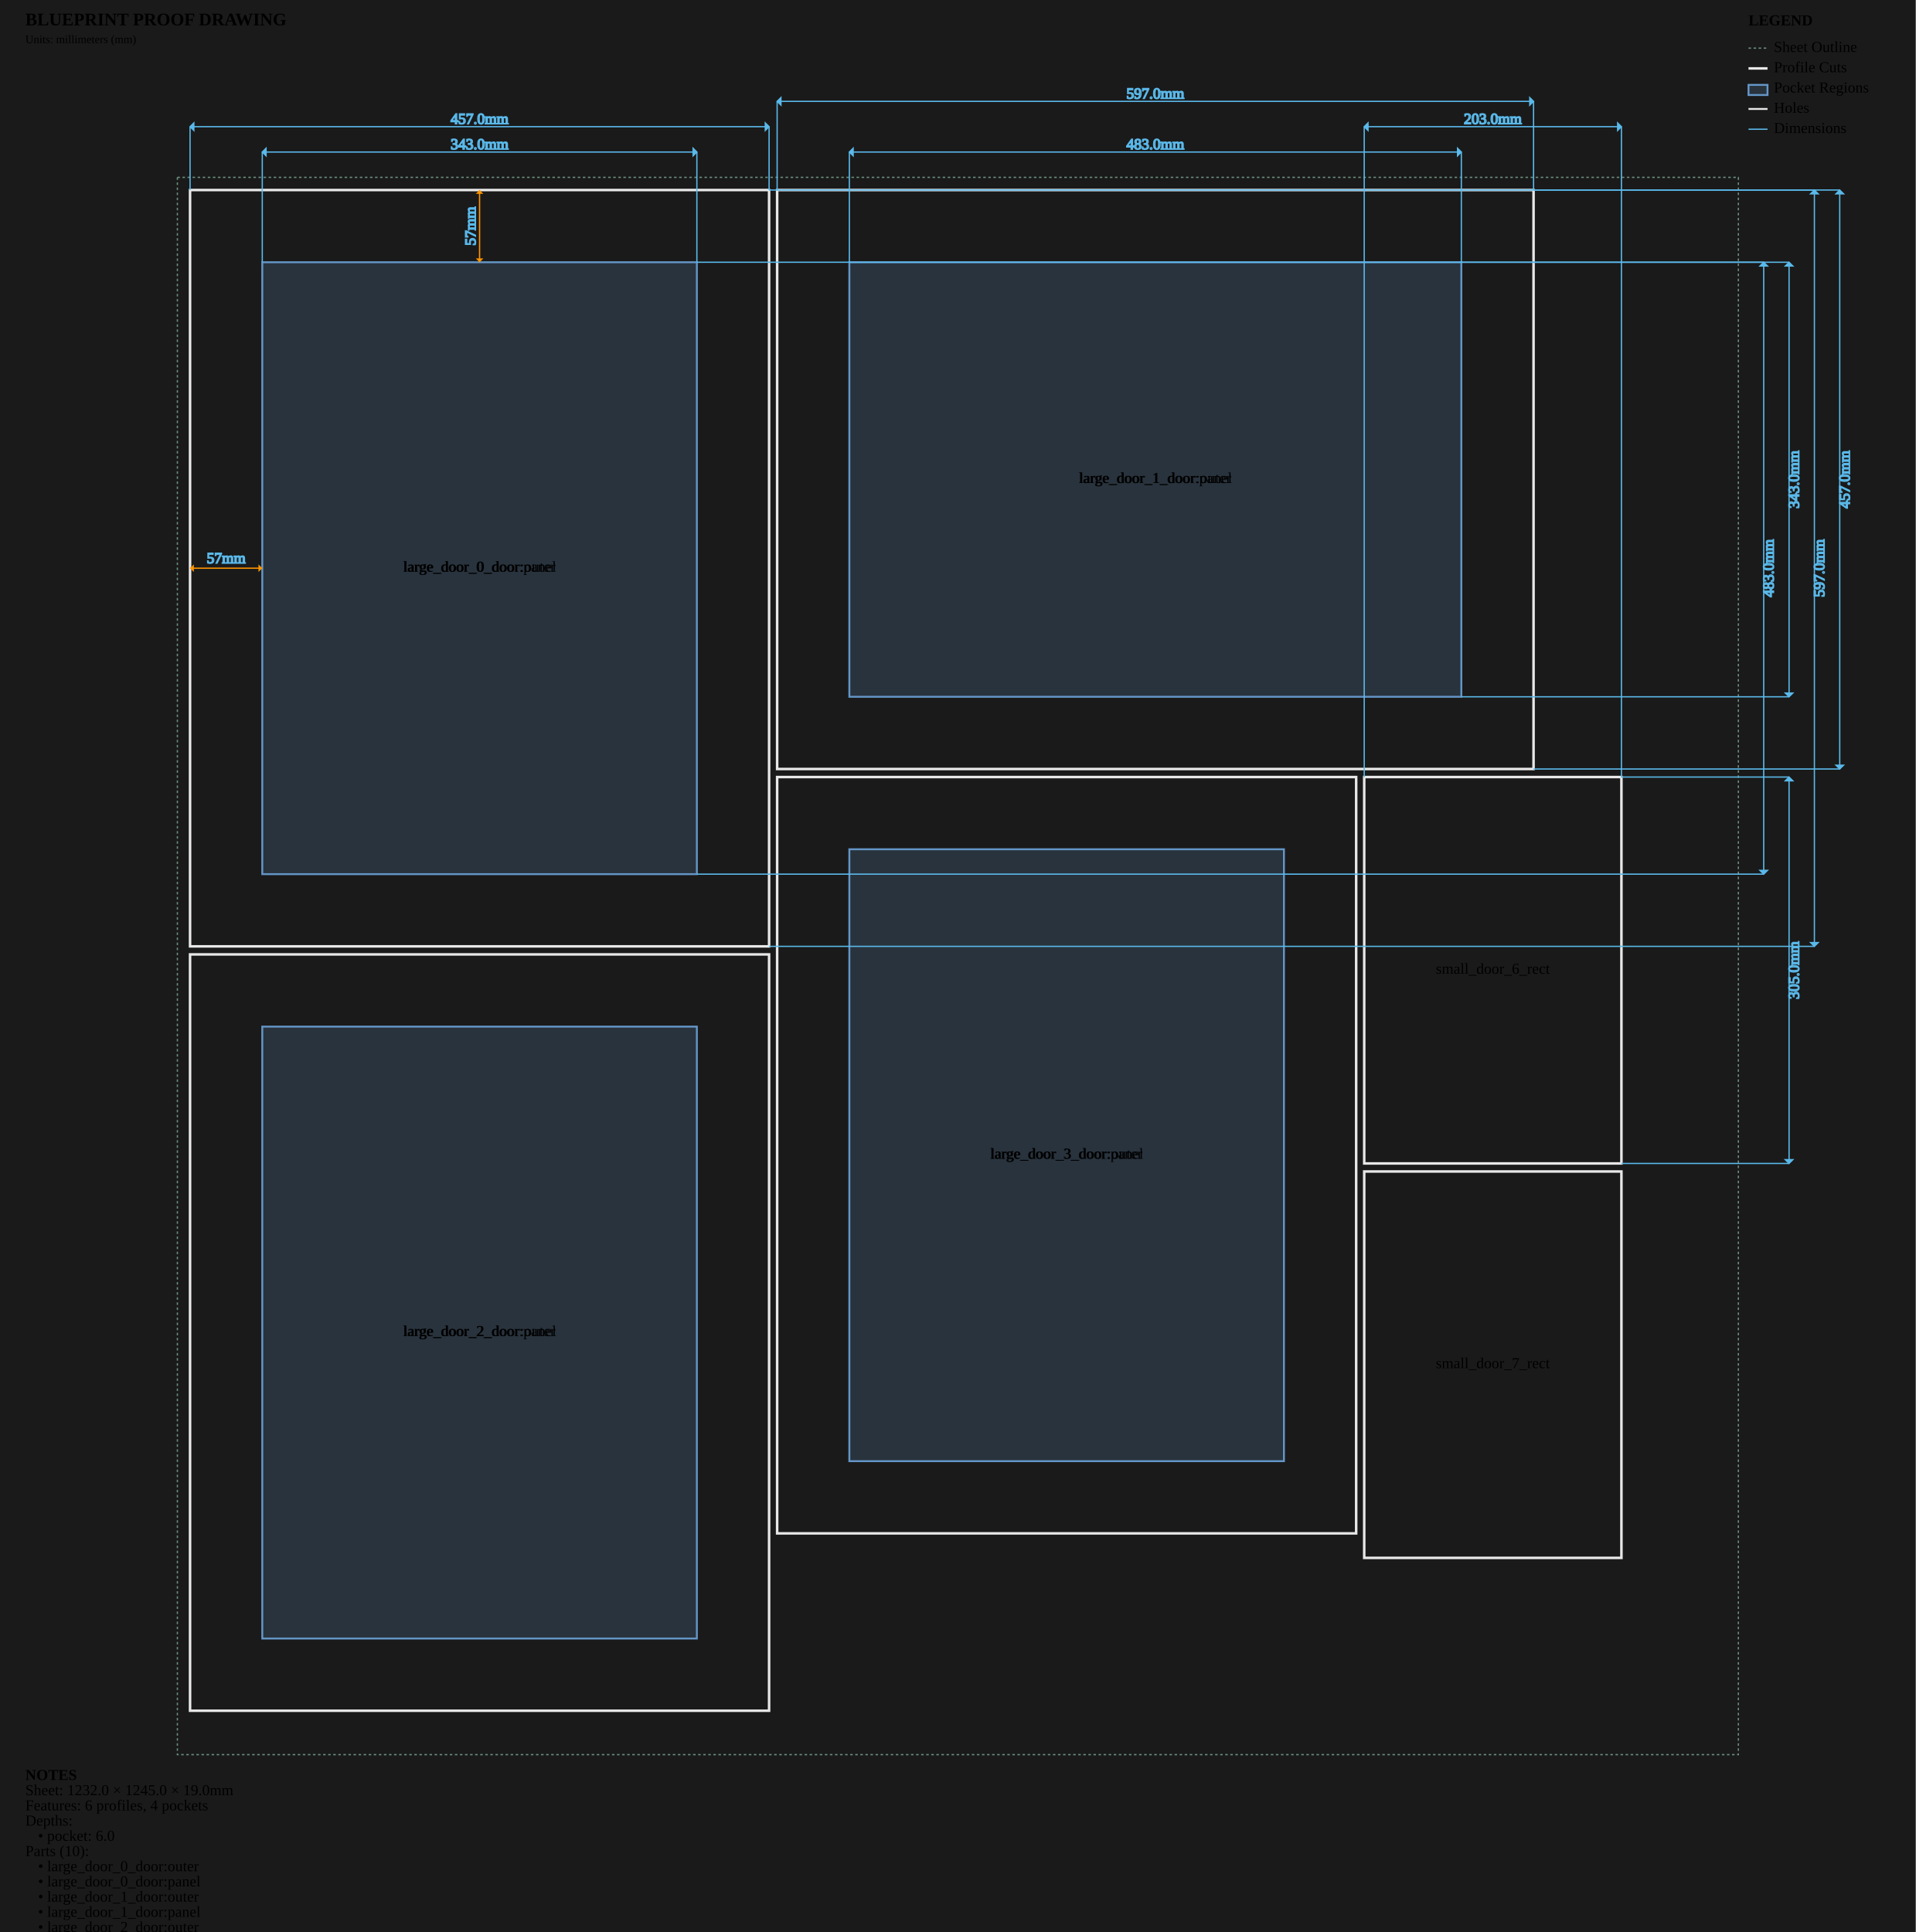
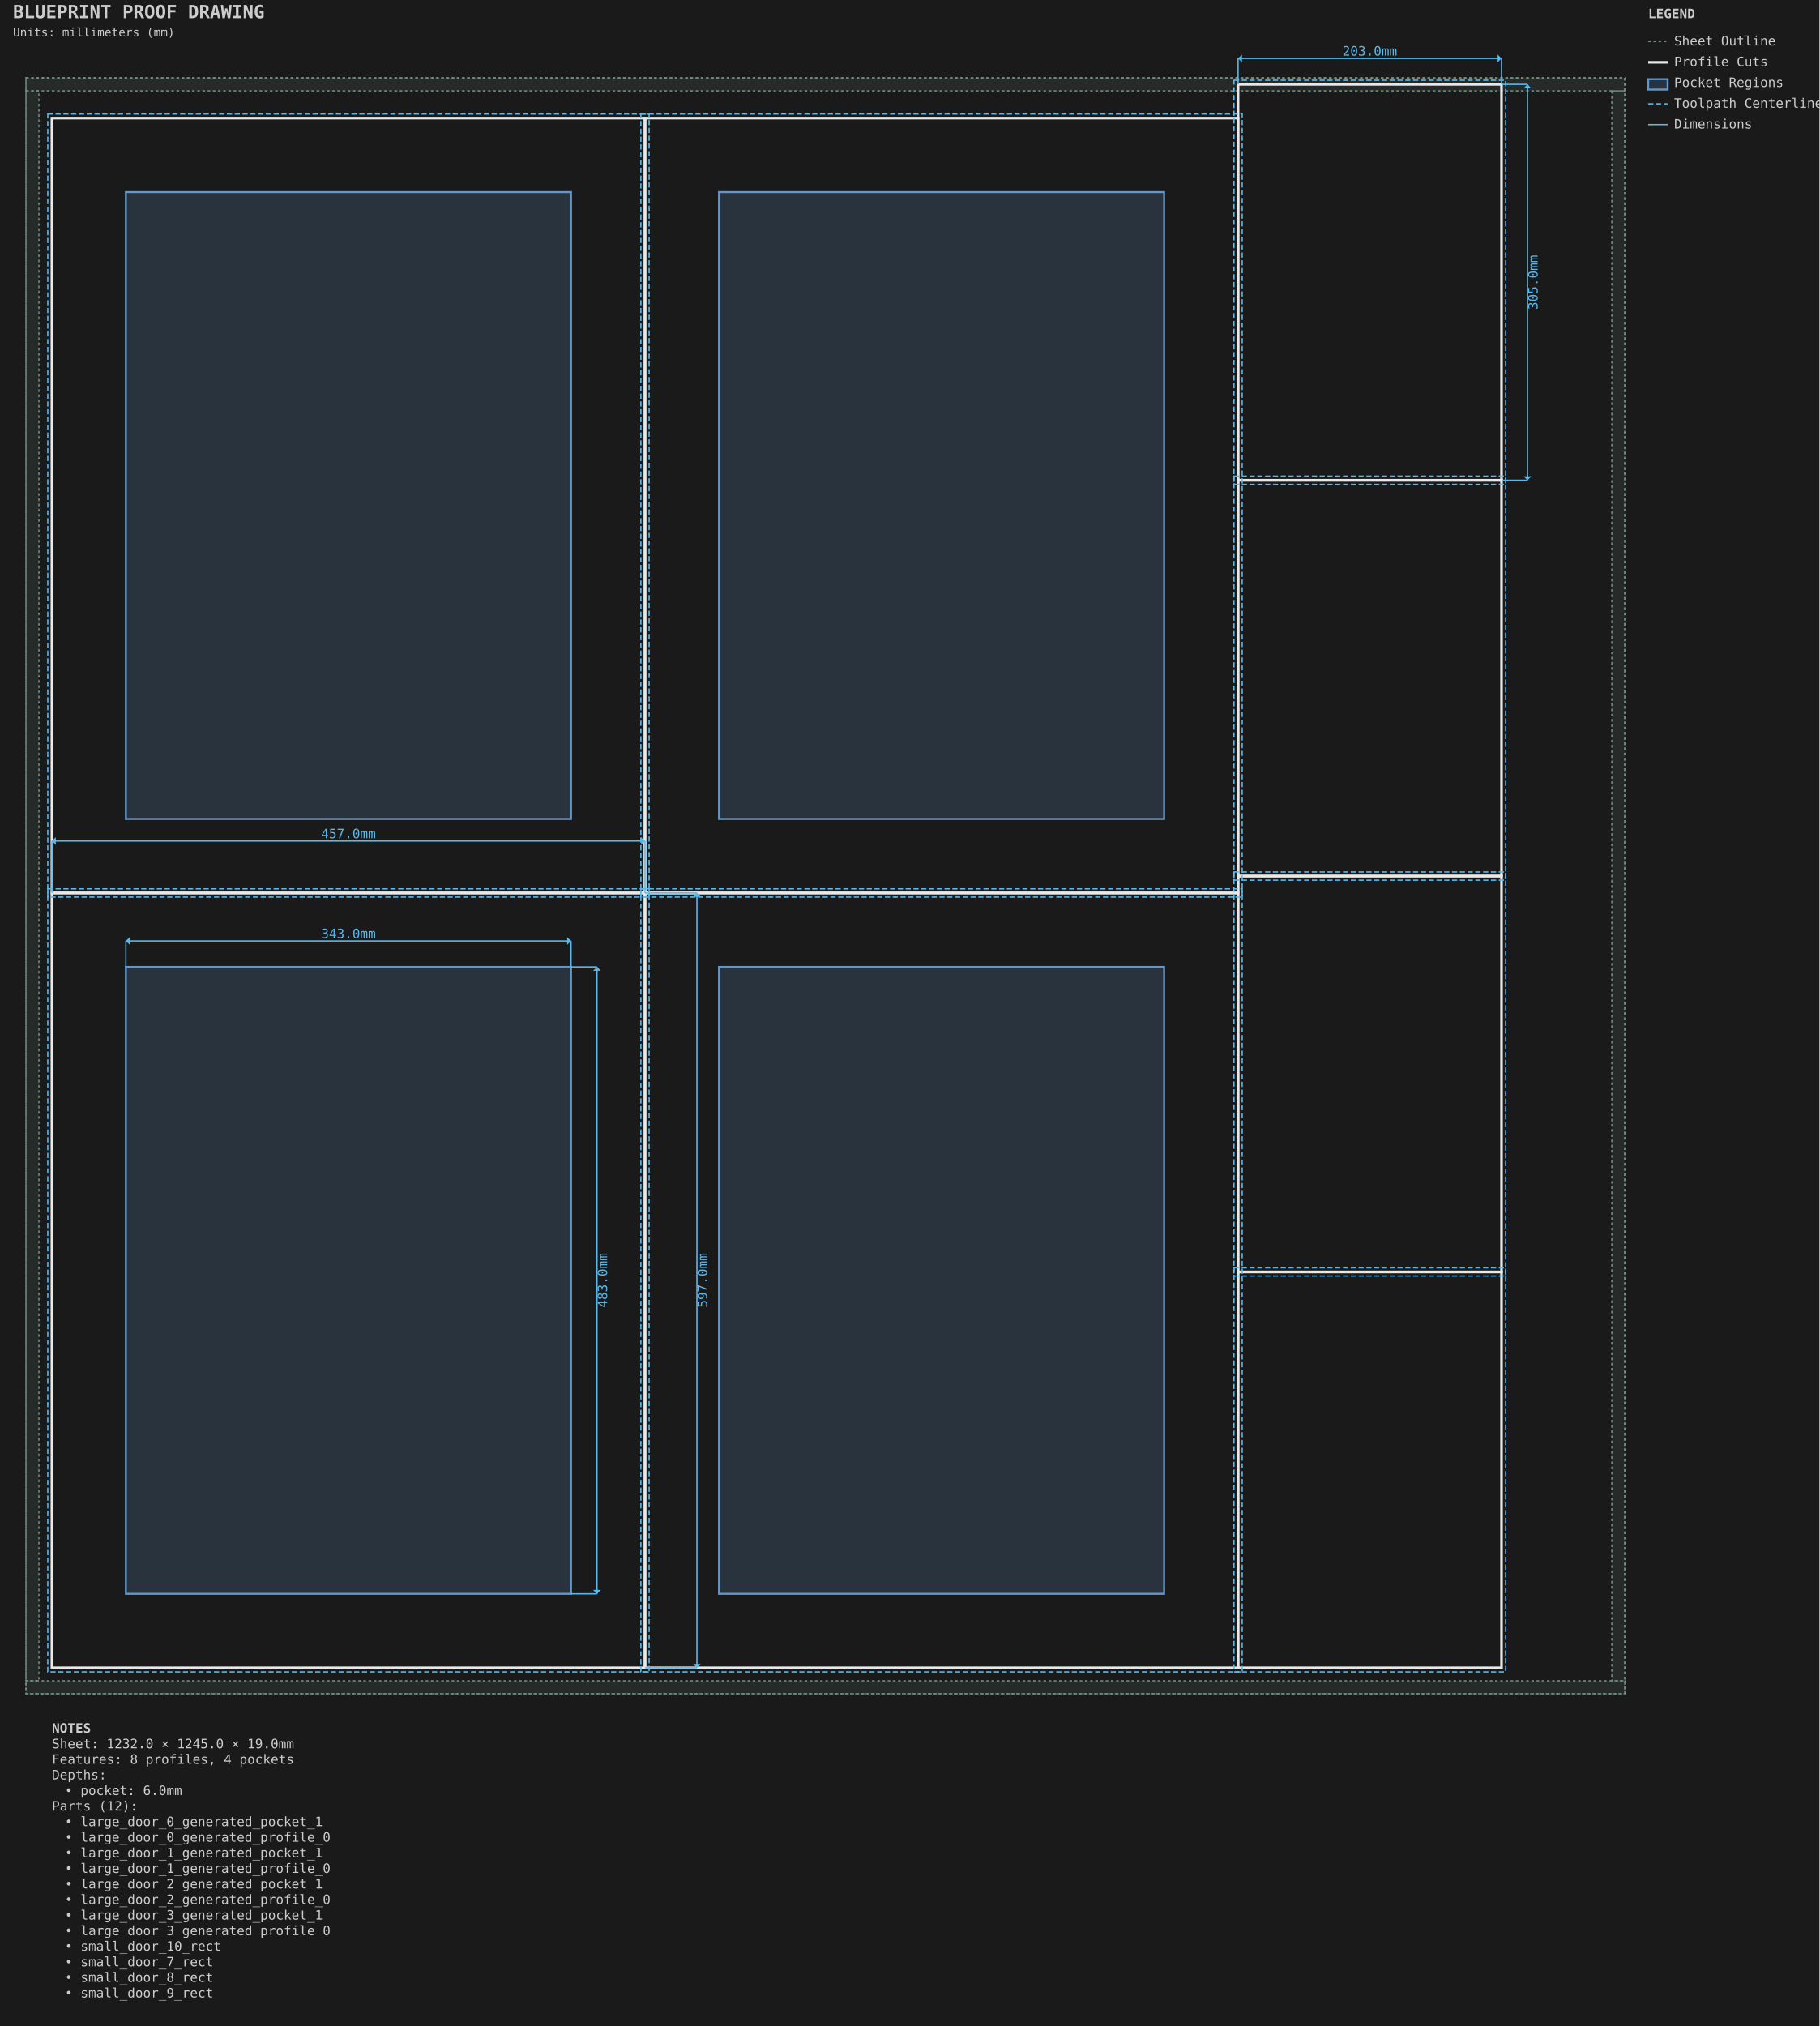
- <svg xmlns="http://www.w3.org/2000/svg" viewBox="0 0 1512.0 1525.0" width="1512.0mm" height="1525.0mm">
-   <style>
-         .sheet-outline { stroke: #6b8e7f; stroke-width: 1; fill: none; stroke-dasharray: 2,2; }
-         .profile-cuts { stroke: #e8e8e8; stroke-width: 2; fill: none; }
-         .pocket-regions { stroke: #6496c8; stroke-width: 1.5; fill: #6496c8; fill-opacity: 0.2; }
-         .holes { stroke: #e8e8e8; stroke-width: 1.5; fill: none; }
-         .engrave-paths { stroke: #888888; stroke-width: 1; fill: none; stroke-dasharray: 4,4; }
-         .construction { stroke: #6b8e7f; stroke-width: 0.5; fill: none; stroke-dasharray: 2,2; }
-         .dimensions { stroke: #5ab9ea; stroke-width: 1; fill: none; }
-         .dimension-text { fill:
-         .gap-dimensions { stroke: #ff9500; stroke-width: 1; fill: none; }
-         .gap-text { fill:
-         .notes { fill: #cccccc; font-family: monospace; font-size: 10px; }
-         .legend { fill: #cccccc; font-family: monospace; font-size: 10px; }
-         .part-label { fill: #ffcc00; font-family: monospace; font-size: 8px; font-weight: bold; }
-     </style>
-   <rect x="0" y="0" width="1512.0" height="1525.0" fill="#1a1a1a" />
+ <svg xmlns="http://www.w3.org/2000/svg" viewBox="-20.000 -60.000 1402.000 1561.000" width="1402.0mm" height="1561.0mm">
+   <style>.default { stroke: #e8e8e8; fill: none; stroke-width: 1; }
+ .sheet-outline { stroke: #6b8e7f; fill: none; stroke-width: 1; stroke-dasharray: 2,2; }
+ .profile { stroke: #e8e8e8; fill: none; stroke-width: 2; }
+ .pocket { stroke: #6496c8; fill: #6496c8; fill-opacity: 0.2; stroke-width: 1.5; }
+ .hole { stroke: #e8e8e8; fill: none; stroke-width: 1.5; }
+ .engrave { stroke: #888888; fill: none; stroke-width: 0.25; }
+ .waste { stroke: #ff9500; fill: none; stroke-width: 2; stroke-dasharray: 8,4; }
+ .toolpath { stroke: #5ab9ea; fill: none; stroke-width: 1; stroke-dasharray: 4,2; }
+ .dimension { stroke: #5ab9ea; fill: none; stroke-width: 1; }
+ .dimension-text { fill: #5ab9ea; font-family: monospace; font-size: 10px; }
+ .construction { stroke: #6b8e7f; fill: none; stroke-width: 0.5; stroke-dasharray: 2,2; }
+ .label { fill: #ffcc00; font-family: monospace; font-size: 8px; font-weight: bold; }
+ .notes { fill: #cccccc; font-family: monospace; font-size: 10px; }
+ .envelope { stroke: #ff6b6b; fill: none; stroke-width: 2; }
+ .wasteboard { stroke: #4ecdc4; fill: #4ecdc4; fill-opacity: 0.1; stroke-width: 1.5; }
+ .effective-envelope { stroke: #ffd93d; fill: none; stroke-width: 1; stroke-dasharray: 4,2; }
+ .origin { stroke: #ff6b6b; fill: #ff6b6b; stroke-width: 1; }
+ .centerline { stroke: #6b8e7f; fill: none; stroke-width: 0.5; stroke-dasharray: 8,4; }
+ .margin-zone { fill: #6b8e7f; fill-opacity: 0.15; }
+ .legend { fill: #cccccc; font-family: monospace; font-size: 10px; }
+ .title { fill: #cccccc; font-family: monospace; font-size: 14px; font-weight: bold; }</style>
+   <rect x="-20.0" y="-60.0" width="1402.0" height="1561.0" fill="#1a1a1a" />
  <g id="SHEET_OUTLINE" class="sheet-outline">
-     <rect x="140" y="140" width="1232.0" height="1245.0" />
+     <rect x="0.000" y="0.000" width="1232.000" height="1245.000" stroke="#6b8e7f" fill="none" stroke-width="1" stroke-dasharray="2,2" id="sheet_boundary" />
+     <rect x="0.000" y="0.000" width="1232.000" height="10.000" fill="#6b8e7f" fill-opacity="0.15" id="margin_bottom" />
+     <rect x="0.000" y="1235.000" width="1232.000" height="10.000" fill="#6b8e7f" fill-opacity="0.15" id="margin_top" />
+     <rect x="0.000" y="10.000" width="10.000" height="1225.000" fill="#6b8e7f" fill-opacity="0.15" id="margin_left" />
+     <rect x="1222.000" y="10.000" width="10.000" height="1225.000" fill="#6b8e7f" fill-opacity="0.15" id="margin_right" />
  </g>
  <g id="PROFILE_CUTS" class="profile-cuts">
-     <rect x="150.0" y="150.0" width="457.0" height="597.0" />
-     <rect x="613.35" y="150.0" width="597.0" height="457.0" />
-     <rect x="150.0" y="753.35" width="457.0" height="597.0" />
-     <rect x="613.35" y="613.35" width="457.0" height="597.0" />
-     <rect x="1076.7" y="613.35" width="203.0" height="305.0" />
-     <rect x="1076.7" y="924.7" width="203.0" height="305.0" />
+     <rect x="20.000" y="628.000" width="457.000" height="597.000" stroke="#e8e8e8" fill="none" stroke-width="2" id="large_door_0_generated_profile_0" />
+     <rect x="20.000" y="31.000" width="457.000" height="597.000" stroke="#e8e8e8" fill="none" stroke-width="2" id="large_door_1_generated_profile_0" />
+     <rect x="477.000" y="628.000" width="457.000" height="597.000" stroke="#e8e8e8" fill="none" stroke-width="2" id="large_door_2_generated_profile_0" />
+     <rect x="477.000" y="31.000" width="457.000" height="597.000" stroke="#e8e8e8" fill="none" stroke-width="2" id="large_door_3_generated_profile_0" />
+     <rect x="934.000" y="920.000" width="203.000" height="305.000" stroke="#e8e8e8" fill="none" stroke-width="2" id="small_door_7_rect" />
+     <rect x="934.000" y="615.000" width="203.000" height="305.000" stroke="#e8e8e8" fill="none" stroke-width="2" id="small_door_8_rect" />
+     <rect x="934.000" y="310.000" width="203.000" height="305.000" stroke="#e8e8e8" fill="none" stroke-width="2" id="small_door_9_rect" />
+     <rect x="934.000" y="5.000" width="203.000" height="305.000" stroke="#e8e8e8" fill="none" stroke-width="2" id="small_door_10_rect" />
+   </g>
+   <g id="PROFILE_TOOLPATHS" class="profile-toolpaths">
+     <rect x="16.825" y="624.825" width="463.350" height="603.350" stroke="#5ab9ea" fill="none" stroke-width="1" stroke-dasharray="4,2" id="large_door_0_generated_profile_0_toolpath" />
+     <rect x="16.825" y="27.825" width="463.350" height="603.350" stroke="#5ab9ea" fill="none" stroke-width="1" stroke-dasharray="4,2" id="large_door_1_generated_profile_0_toolpath" />
+     <rect x="473.825" y="624.825" width="463.350" height="603.350" stroke="#5ab9ea" fill="none" stroke-width="1" stroke-dasharray="4,2" id="large_door_2_generated_profile_0_toolpath" />
+     <rect x="473.825" y="27.825" width="463.350" height="603.350" stroke="#5ab9ea" fill="none" stroke-width="1" stroke-dasharray="4,2" id="large_door_3_generated_profile_0_toolpath" />
+     <rect x="930.825" y="916.825" width="209.350" height="311.350" stroke="#5ab9ea" fill="none" stroke-width="1" stroke-dasharray="4,2" id="small_door_7_rect_toolpath" />
+     <rect x="930.825" y="611.825" width="209.350" height="311.350" stroke="#5ab9ea" fill="none" stroke-width="1" stroke-dasharray="4,2" id="small_door_8_rect_toolpath" />
+     <rect x="930.825" y="306.825" width="209.350" height="311.350" stroke="#5ab9ea" fill="none" stroke-width="1" stroke-dasharray="4,2" id="small_door_9_rect_toolpath" />
+     <rect x="930.825" y="1.825" width="209.350" height="311.350" stroke="#5ab9ea" fill="none" stroke-width="1" stroke-dasharray="4,2" id="small_door_10_rect_toolpath" />
  </g>
  <g id="POCKET_REGIONS" class="pocket-regions">
-     <rect x="207.0" y="207.0" width="343.0" height="483.0" />
-     <rect x="670.35" y="207.0" width="483.0" height="343.0" />
-     <rect x="207.0" y="810.35" width="343.0" height="483.0" />
-     <rect x="670.35" y="670.35" width="343.0" height="483.0" />
+     <rect x="77.000" y="685.000" width="343.000" height="483.000" stroke="#6496c8" fill="#6496c8" fill-opacity="0.2" stroke-width="1.5" id="large_door_0_generated_pocket_1" />
+     <rect x="77.000" y="88.000" width="343.000" height="483.000" stroke="#6496c8" fill="#6496c8" fill-opacity="0.2" stroke-width="1.5" id="large_door_1_generated_pocket_1" />
+     <rect x="534.000" y="685.000" width="343.000" height="483.000" stroke="#6496c8" fill="#6496c8" fill-opacity="0.2" stroke-width="1.5" id="large_door_2_generated_pocket_1" />
+     <rect x="534.000" y="88.000" width="343.000" height="483.000" stroke="#6496c8" fill="#6496c8" fill-opacity="0.2" stroke-width="1.5" id="large_door_3_generated_pocket_1" />
  </g>
-   <g id="ENGRAVE_PATHS" class="engrave-paths" />
-   <g id="HOLES" class="holes" />
-   <g id="LABELS" class="labels">
-     <text x="378.5" y="448.5" class="part-label" text-anchor="middle" dominant-baseline="middle">large_door_0_door:outer</text>
-     <text x="378.5" y="448.5" class="part-label" text-anchor="middle" dominant-baseline="middle">large_door_0_door:panel</text>
-     <text x="911.85" y="378.5" class="part-label" text-anchor="middle" dominant-baseline="middle">large_door_1_door:outer</text>
-     <text x="911.85" y="378.5" class="part-label" text-anchor="middle" dominant-baseline="middle">large_door_1_door:panel</text>
-     <text x="378.5" y="1051.85" class="part-label" text-anchor="middle" dominant-baseline="middle">large_door_2_door:outer</text>
-     <text x="378.5" y="1051.85" class="part-label" text-anchor="middle" dominant-baseline="middle">large_door_2_door:panel</text>
-     <text x="841.85" y="911.85" class="part-label" text-anchor="middle" dominant-baseline="middle">large_door_3_door:outer</text>
-     <text x="841.85" y="911.85" class="part-label" text-anchor="middle" dominant-baseline="middle">large_door_3_door:panel</text>
-     <text x="1178.2" y="765.85" class="part-label" text-anchor="middle" dominant-baseline="middle">small_door_6_rect</text>
-     <text x="1178.2" y="1077.2" class="part-label" text-anchor="middle" dominant-baseline="middle">small_door_7_rect</text>
+   <g id="DIMENSIONS" class="dimensions">
+     <line x1="77.0" y1="685.0" x2="77.0" y2="665.0" stroke="#5ab9ea" stroke-width="1" />
+     <line x1="420.0" y1="685.0" x2="420.0" y2="665.0" stroke="#5ab9ea" stroke-width="1" />
+     <line x1="77.0" y1="665.0" x2="420.0" y2="665.0" stroke="#5ab9ea" stroke-width="1" />
+     <polygon points="77.0,665.0 80.0,662.0 80.0,668.0" fill="#5ab9ea" />
+     <polygon points="420.0,665.0 417.0,662.0 417.0,668.0" fill="#5ab9ea" />
+     <text x="248.5" y="660.0" text-anchor="middle" dominant-baseline="middle" fill="#5ab9ea" font-family="monospace" font-size="10px">343.0mm</text>
+     <line x1="420.0" y1="685.0" x2="440.0" y2="685.0" stroke="#5ab9ea" stroke-width="1" />
+     <line x1="420.0" y1="1168.0" x2="440.0" y2="1168.0" stroke="#5ab9ea" stroke-width="1" />
+     <line x1="440.0" y1="685.0" x2="440.0" y2="1168.0" stroke="#5ab9ea" stroke-width="1" />
+     <polygon points="440.0,685.0 437.0,688.0 443.0,688.0" fill="#5ab9ea" />
+     <polygon points="440.0,1168.0 437.0,1165.0 443.0,1165.0" fill="#5ab9ea" />
+     <text x="445.0" y="926.5" text-anchor="middle" dominant-baseline="middle" transform="rotate(-90 445.0 926.5)" fill="#5ab9ea" font-family="monospace" font-size="10px">483.0mm</text>
+     <line x1="20.0" y1="628.0" x2="20.0" y2="588.0" stroke="#5ab9ea" stroke-width="1" />
+     <line x1="477.0" y1="628.0" x2="477.0" y2="588.0" stroke="#5ab9ea" stroke-width="1" />
+     <line x1="20.0" y1="588.0" x2="477.0" y2="588.0" stroke="#5ab9ea" stroke-width="1" />
+     <polygon points="20.0,588.0 23.0,585.0 23.0,591.0" fill="#5ab9ea" />
+     <polygon points="477.0,588.0 474.0,585.0 474.0,591.0" fill="#5ab9ea" />
+     <text x="248.5" y="583.0" text-anchor="middle" dominant-baseline="middle" fill="#5ab9ea" font-family="monospace" font-size="10px">457.0mm</text>
+     <line x1="477.0" y1="628.0" x2="517.0" y2="628.0" stroke="#5ab9ea" stroke-width="1" />
+     <line x1="477.0" y1="1225.0" x2="517.0" y2="1225.0" stroke="#5ab9ea" stroke-width="1" />
+     <line x1="517.0" y1="628.0" x2="517.0" y2="1225.0" stroke="#5ab9ea" stroke-width="1" />
+     <polygon points="517.0,628.0 514.0,631.0 520.0,631.0" fill="#5ab9ea" />
+     <polygon points="517.0,1225.0 514.0,1222.0 520.0,1222.0" fill="#5ab9ea" />
+     <text x="522.0" y="926.5" text-anchor="middle" dominant-baseline="middle" transform="rotate(-90 522.0 926.5)" fill="#5ab9ea" font-family="monospace" font-size="10px">597.0mm</text>
+     <line x1="934.0" y1="5.0" x2="934.0" y2="-15.0" stroke="#5ab9ea" stroke-width="1" />
+     <line x1="1137.0" y1="5.0" x2="1137.0" y2="-15.0" stroke="#5ab9ea" stroke-width="1" />
+     <line x1="934.0" y1="-15.0" x2="1137.0" y2="-15.0" stroke="#5ab9ea" stroke-width="1" />
+     <polygon points="934.0,-15.0 937.0,-18.0 937.0,-12.0" fill="#5ab9ea" />
+     <polygon points="1137.0,-15.0 1134.0,-18.0 1134.0,-12.0" fill="#5ab9ea" />
+     <text x="1035.5" y="-20.0" text-anchor="middle" dominant-baseline="middle" fill="#5ab9ea" font-family="monospace" font-size="10px">203.0mm</text>
+     <line x1="1137.0" y1="5.0" x2="1157.0" y2="5.0" stroke="#5ab9ea" stroke-width="1" />
+     <line x1="1137.0" y1="310.0" x2="1157.0" y2="310.0" stroke="#5ab9ea" stroke-width="1" />
+     <line x1="1157.0" y1="5.0" x2="1157.0" y2="310.0" stroke="#5ab9ea" stroke-width="1" />
+     <polygon points="1157.0,5.0 1154.0,8.0 1160.0,8.0" fill="#5ab9ea" />
+     <polygon points="1157.0,310.0 1154.0,307.0 1160.0,307.0" fill="#5ab9ea" />
+     <text x="1162.0" y="157.5" text-anchor="middle" dominant-baseline="middle" transform="rotate(-90 1162.0 157.5)" fill="#5ab9ea" font-family="monospace" font-size="10px">305.0mm</text>
  </g>
-   <g id="CONSTRUCTION" class="construction" />
-   <g id="DIMENSIONS" class="dimensions">
-     <line x1="207.0" y1="207.0" x2="207.0" y2="120.0" stroke="#5ab9ea" stroke-width="1" />
-     <line x1="550.0" y1="207.0" x2="550.0" y2="120.0" stroke="#5ab9ea" stroke-width="1" />
-     <line x1="207.0" y1="120.0" x2="550.0" y2="120.0" stroke="#5ab9ea" stroke-width="1" />
-     <polygon points="207.0,120.0 210.0,117.0 210.0,123.0" fill="#5ab9ea" />
-     <polygon points="550.0,120.0 547.0,117.0 547.0,123.0" fill="#5ab9ea" />
-     <text x="378.5" y="115.0" class="dimension-text" text-anchor="middle" dominant-baseline="middle">343.0mm</text>
-     <line x1="550.0" y1="207.0" x2="1392.0" y2="207.0" stroke="#5ab9ea" stroke-width="1" />
-     <line x1="550.0" y1="690.0" x2="1392.0" y2="690.0" stroke="#5ab9ea" stroke-width="1" />
-     <line x1="1392.0" y1="207.0" x2="1392.0" y2="690.0" stroke="#5ab9ea" stroke-width="1" />
-     <polygon points="1392.0,207.0 1389.0,210.0 1395.0,210.0" fill="#5ab9ea" />
-     <polygon points="1392.0,690.0 1389.0,687.0 1395.0,687.0" fill="#5ab9ea" />
-     <text x="1397.0" y="448.5" class="dimension-text" text-anchor="middle" dominant-baseline="middle" transform="rotate(-90 1397.0 448.5)">483.0mm</text>
-     <line x1="670.35" y1="207.0" x2="670.35" y2="120.0" stroke="#5ab9ea" stroke-width="1" />
-     <line x1="1153.35" y1="207.0" x2="1153.35" y2="120.0" stroke="#5ab9ea" stroke-width="1" />
-     <line x1="670.35" y1="120.0" x2="1153.35" y2="120.0" stroke="#5ab9ea" stroke-width="1" />
-     <polygon points="670.35,120.0 673.35,117.0 673.35,123.0" fill="#5ab9ea" />
-     <polygon points="1153.35,120.0 1150.35,117.0 1150.35,123.0" fill="#5ab9ea" />
-     <text x="911.85" y="115.0" class="dimension-text" text-anchor="middle" dominant-baseline="middle">483.0mm</text>
-     <line x1="1153.35" y1="207.0" x2="1412.0" y2="207.0" stroke="#5ab9ea" stroke-width="1" />
-     <line x1="1153.35" y1="550.0" x2="1412.0" y2="550.0" stroke="#5ab9ea" stroke-width="1" />
-     <line x1="1412.0" y1="207.0" x2="1412.0" y2="550.0" stroke="#5ab9ea" stroke-width="1" />
-     <polygon points="1412.0,207.0 1409.0,210.0 1415.0,210.0" fill="#5ab9ea" />
-     <polygon points="1412.0,550.0 1409.0,547.0 1415.0,547.0" fill="#5ab9ea" />
-     <text x="1417.0" y="378.5" class="dimension-text" text-anchor="middle" dominant-baseline="middle" transform="rotate(-90 1417.0 378.5)">343.0mm</text>
-     <line x1="150.0" y1="150.0" x2="150.0" y2="100.0" stroke="#5ab9ea" stroke-width="1" />
-     <line x1="607.0" y1="150.0" x2="607.0" y2="100.0" stroke="#5ab9ea" stroke-width="1" />
-     <line x1="150.0" y1="100.0" x2="607.0" y2="100.0" stroke="#5ab9ea" stroke-width="1" />
-     <polygon points="150.0,100.0 153.0,97.0 153.0,103.0" fill="#5ab9ea" />
-     <polygon points="607.0,100.0 604.0,97.0 604.0,103.0" fill="#5ab9ea" />
-     <text x="378.5" y="95.0" class="dimension-text" text-anchor="middle" dominant-baseline="middle">457.0mm</text>
-     <line x1="607.0" y1="150.0" x2="1432.0" y2="150.0" stroke="#5ab9ea" stroke-width="1" />
-     <line x1="607.0" y1="747.0" x2="1432.0" y2="747.0" stroke="#5ab9ea" stroke-width="1" />
-     <line x1="1432.0" y1="150.0" x2="1432.0" y2="747.0" stroke="#5ab9ea" stroke-width="1" />
-     <polygon points="1432.0,150.0 1429.0,153.0 1435.0,153.0" fill="#5ab9ea" />
-     <polygon points="1432.0,747.0 1429.0,744.0 1435.0,744.0" fill="#5ab9ea" />
-     <text x="1437.0" y="448.5" class="dimension-text" text-anchor="middle" dominant-baseline="middle" transform="rotate(-90 1437.0 448.5)">597.0mm</text>
-     <line x1="613.35" y1="150.0" x2="613.35" y2="80.0" stroke="#5ab9ea" stroke-width="1" />
-     <line x1="1210.35" y1="150.0" x2="1210.35" y2="80.0" stroke="#5ab9ea" stroke-width="1" />
-     <line x1="613.35" y1="80.0" x2="1210.35" y2="80.0" stroke="#5ab9ea" stroke-width="1" />
-     <polygon points="613.35,80.0 616.35,77.0 616.35,83.0" fill="#5ab9ea" />
-     <polygon points="1210.35,80.0 1207.35,77.0 1207.35,83.0" fill="#5ab9ea" />
-     <text x="911.85" y="75.0" class="dimension-text" text-anchor="middle" dominant-baseline="middle">597.0mm</text>
-     <line x1="1210.35" y1="150.0" x2="1452.0" y2="150.0" stroke="#5ab9ea" stroke-width="1" />
-     <line x1="1210.35" y1="607.0" x2="1452.0" y2="607.0" stroke="#5ab9ea" stroke-width="1" />
-     <line x1="1452.0" y1="150.0" x2="1452.0" y2="607.0" stroke="#5ab9ea" stroke-width="1" />
-     <polygon points="1452.0,150.0 1449.0,153.0 1455.0,153.0" fill="#5ab9ea" />
-     <polygon points="1452.0,607.0 1449.0,604.0 1455.0,604.0" fill="#5ab9ea" />
-     <text x="1457.0" y="378.5" class="dimension-text" text-anchor="middle" dominant-baseline="middle" transform="rotate(-90 1457.0 378.5)">457.0mm</text>
-     <line x1="1076.7" y1="613.35" x2="1076.7" y2="100.0" stroke="#5ab9ea" stroke-width="1" />
-     <line x1="1279.7" y1="613.35" x2="1279.7" y2="100.0" stroke="#5ab9ea" stroke-width="1" />
-     <line x1="1076.7" y1="100.0" x2="1279.7" y2="100.0" stroke="#5ab9ea" stroke-width="1" />
-     <polygon points="1076.7,100.0 1079.7,97.0 1079.7,103.0" fill="#5ab9ea" />
-     <polygon points="1279.7,100.0 1276.7,97.0 1276.7,103.0" fill="#5ab9ea" />
-     <text x="1178.2" y="95.0" class="dimension-text" text-anchor="middle" dominant-baseline="middle">203.0mm</text>
-     <line x1="1279.7" y1="613.35" x2="1412.0" y2="613.35" stroke="#5ab9ea" stroke-width="1" />
-     <line x1="1279.7" y1="918.35" x2="1412.0" y2="918.35" stroke="#5ab9ea" stroke-width="1" />
-     <line x1="1412.0" y1="613.35" x2="1412.0" y2="918.35" stroke="#5ab9ea" stroke-width="1" />
-     <polygon points="1412.0,613.35 1409.0,616.35 1415.0,616.35" fill="#5ab9ea" />
-     <polygon points="1412.0,918.35 1409.0,915.35 1415.0,915.35" fill="#5ab9ea" />
-     <text x="1417.0" y="765.85" class="dimension-text" text-anchor="middle" dominant-baseline="middle" transform="rotate(-90 1417.0 765.85)">305.0mm</text>
-     <line x1="150.0" y1="448.5" x2="207.0" y2="448.5" stroke="#ff9500" stroke-width="1" />
-     <path d="M 150.0,448.5 L 153.0,445.5 L 153.0,451.5 Z" class="gap-dimensions" stroke="none" fill="#ff9500" />
-     <path d="M 207.0,448.5 L 204.0,445.5 L 204.0,451.5 Z" class="gap-dimensions" stroke="none" fill="#ff9500" />
-     <text x="178.5" y="444.5" class="gap-text" text-anchor="middle">57mm</text>
-     <line x1="378.5" y1="150.0" x2="378.5" y2="207.0" stroke="#ff9500" stroke-width="1" />
-     <path d="M 378.5,150.0 L 375.5,153.0 L 381.5,153.0 Z" class="gap-dimensions" stroke="none" fill="#ff9500" />
-     <path d="M 378.5,207.0 L 375.5,204.0 L 381.5,204.0 Z" class="gap-dimensions" stroke="none" fill="#ff9500" />
-     <text x="372.5" y="178.5" class="gap-text" text-anchor="middle" dominant-baseline="middle" transform="rotate(-90 372.5 178.5)">57mm</text>
+   <g id="TITLE_BLOCK" class="title-block">
+     <text x="-10.0" y="-46.0" fill="#cccccc" font-family="monospace" font-size="14px" font-weight="bold">BLUEPRINT PROOF DRAWING</text>
+     <text x="-10.0" y="-32.0" fill="#cccccc" font-family="monospace" font-size="9px">Units: millimeters (mm)</text>
+   </g>
+   <g id="LEGEND" class="legend">
+     <text x="1250.0" y="-46.0" fill="#cccccc" font-family="monospace" font-size="10px" font-weight="bold">LEGEND</text>
+     <line x1="1250.0" y1="-28.0" x2="1265.0" y2="-28.0" stroke="#6b8e7f" stroke-width="1" stroke-dasharray="2,2" />
+     <text x="1270.0" y="-25.0" fill="#cccccc" font-family="monospace" font-size="10px">Sheet Outline</text>
+     <line x1="1250.0" y1="-12.0" x2="1265.0" y2="-12.0" stroke="#e8e8e8" stroke-width="2" />
+     <text x="1270.0" y="-9.0" fill="#cccccc" font-family="monospace" font-size="10px">Profile Cuts</text>
+     <rect x="1250.0" y="1.0" width="15" height="8" stroke="#6496c8" stroke-width="1.5" fill="#6496c8" fill-opacity="0.2" />
+     <text x="1270.0" y="7.0" fill="#cccccc" font-family="monospace" font-size="10px">Pocket Regions</text>
+     <line x1="1250.0" y1="20.0" x2="1265.0" y2="20.0" stroke="#5ab9ea" stroke-width="1" stroke-dasharray="4,2" />
+     <text x="1270.0" y="23.0" fill="#cccccc" font-family="monospace" font-size="10px">Toolpath Centerline</text>
+     <line x1="1250.0" y1="36.0" x2="1265.0" y2="36.0" stroke="#5ab9ea" stroke-width="1" />
+     <text x="1270.0" y="39.0" fill="#cccccc" font-family="monospace" font-size="10px">Dimensions</text>
  </g>
  <g id="NOTES" class="notes">
-     <text x="20" y="1405.0" class="notes" font-weight="bold">NOTES</text>
-     <text x="20" y="1417.0" class="notes">Sheet: 1232.0 × 1245.0 × 19.0mm</text>
-     <text x="20" y="1429.0" class="notes">Features: 6 profiles, 4 pockets</text>
-     <text x="20" y="1441.0" class="notes">Depths:</text>
-     <text x="30" y="1453.0" class="notes">• pocket: 6.0</text>
-     <text x="20" y="1465.0" class="notes">Parts (10):</text>
-     <text x="30" y="1477.0" class="notes">• large_door_0_door:outer</text>
-     <text x="30" y="1489.0" class="notes">• large_door_0_door:panel</text>
-     <text x="30" y="1501.0" class="notes">• large_door_1_door:outer</text>
-     <text x="30" y="1513.0" class="notes">• large_door_1_door:panel</text>
-     <text x="30" y="1525.0" class="notes">• large_door_2_door:outer</text>
-     <text x="30" y="1537.0" class="notes">• large_door_2_door:panel</text>
-     <text x="30" y="1549.0" class="notes">• large_door_3_door:outer</text>
-     <text x="30" y="1561.0" class="notes">• large_door_3_door:panel</text>
-     <text x="30" y="1573.0" class="notes">• small_door_6_rect</text>
-     <text x="30" y="1585.0" class="notes">• small_door_7_rect</text>
-   </g>
-   <g id="TITLE_BLOCK" class="title-block">
-     <text x="20" y="20" class="notes" font-weight="bold" font-size="14px">BLUEPRINT PROOF DRAWING</text>
-     <text x="20" y="34" class="notes" font-size="9px">Units: millimeters (mm)</text>
-   </g>
-   <g id="LEGEND" class="legend">
-     <text x="1380.0" y="20" class="legend" font-weight="bold">LEGEND</text>
-     <line x1="1380.0" y1="38" x2="1395.0" y2="38" stroke="#6b8e7f" stroke-width="1" stroke-dasharray="2,2" />
-     <text x="1400.0" y="41" class="legend">Sheet Outline</text>
-     <line x1="1380.0" y1="54" x2="1395.0" y2="54" stroke="#e8e8e8" stroke-width="2" />
-     <text x="1400.0" y="57" class="legend">Profile Cuts</text>
-     <rect x="1380.0" y="67" width="15.0" height="8" stroke="#6496c8" stroke-width="1.5" fill="#6496c8" fill-opacity="0.2" />
-     <text x="1400.0" y="73" class="legend">Pocket Regions</text>
-     <line x1="1380.0" y1="86" x2="1395.0" y2="86" stroke="#e8e8e8" stroke-width="1.5" />
-     <text x="1400.0" y="89" class="legend">Holes</text>
-     <line x1="1380.0" y1="102" x2="1395.0" y2="102" stroke="#5ab9ea" stroke-width="1" />
-     <text x="1400.0" y="105" class="legend">Dimensions</text>
+     <text x="20" y="1275.0" fill="#cccccc" font-family="monospace" font-size="10px" font-weight="bold">NOTES</text>
+     <text x="20" y="1287.0" fill="#cccccc" font-family="monospace" font-size="10px">Sheet: 1232.0 × 1245.0 × 19.0mm</text>
+     <text x="20" y="1299.0" fill="#cccccc" font-family="monospace" font-size="10px">Features: 8 profiles, 4 pockets</text>
+     <text x="20" y="1311.0" fill="#cccccc" font-family="monospace" font-size="10px">Depths:</text>
+     <text x="30" y="1323.0" fill="#cccccc" font-family="monospace" font-size="10px">• pocket: 6.0mm</text>
+     <text x="20" y="1335.0" fill="#cccccc" font-family="monospace" font-size="10px">Parts (12):</text>
+     <text x="30" y="1347.0" fill="#cccccc" font-family="monospace" font-size="10px">• large_door_0_generated_pocket_1</text>
+     <text x="30" y="1359.0" fill="#cccccc" font-family="monospace" font-size="10px">• large_door_0_generated_profile_0</text>
+     <text x="30" y="1371.0" fill="#cccccc" font-family="monospace" font-size="10px">• large_door_1_generated_pocket_1</text>
+     <text x="30" y="1383.0" fill="#cccccc" font-family="monospace" font-size="10px">• large_door_1_generated_profile_0</text>
+     <text x="30" y="1395.0" fill="#cccccc" font-family="monospace" font-size="10px">• large_door_2_generated_pocket_1</text>
+     <text x="30" y="1407.0" fill="#cccccc" font-family="monospace" font-size="10px">• large_door_2_generated_profile_0</text>
+     <text x="30" y="1419.0" fill="#cccccc" font-family="monospace" font-size="10px">• large_door_3_generated_pocket_1</text>
+     <text x="30" y="1431.0" fill="#cccccc" font-family="monospace" font-size="10px">• large_door_3_generated_profile_0</text>
+     <text x="30" y="1443.0" fill="#cccccc" font-family="monospace" font-size="10px">• small_door_10_rect</text>
+     <text x="30" y="1455.0" fill="#cccccc" font-family="monospace" font-size="10px">• small_door_7_rect</text>
+     <text x="30" y="1467.0" fill="#cccccc" font-family="monospace" font-size="10px">• small_door_8_rect</text>
+     <text x="30" y="1479.0" fill="#cccccc" font-family="monospace" font-size="10px">• small_door_9_rect</text>
  </g>
</svg>
